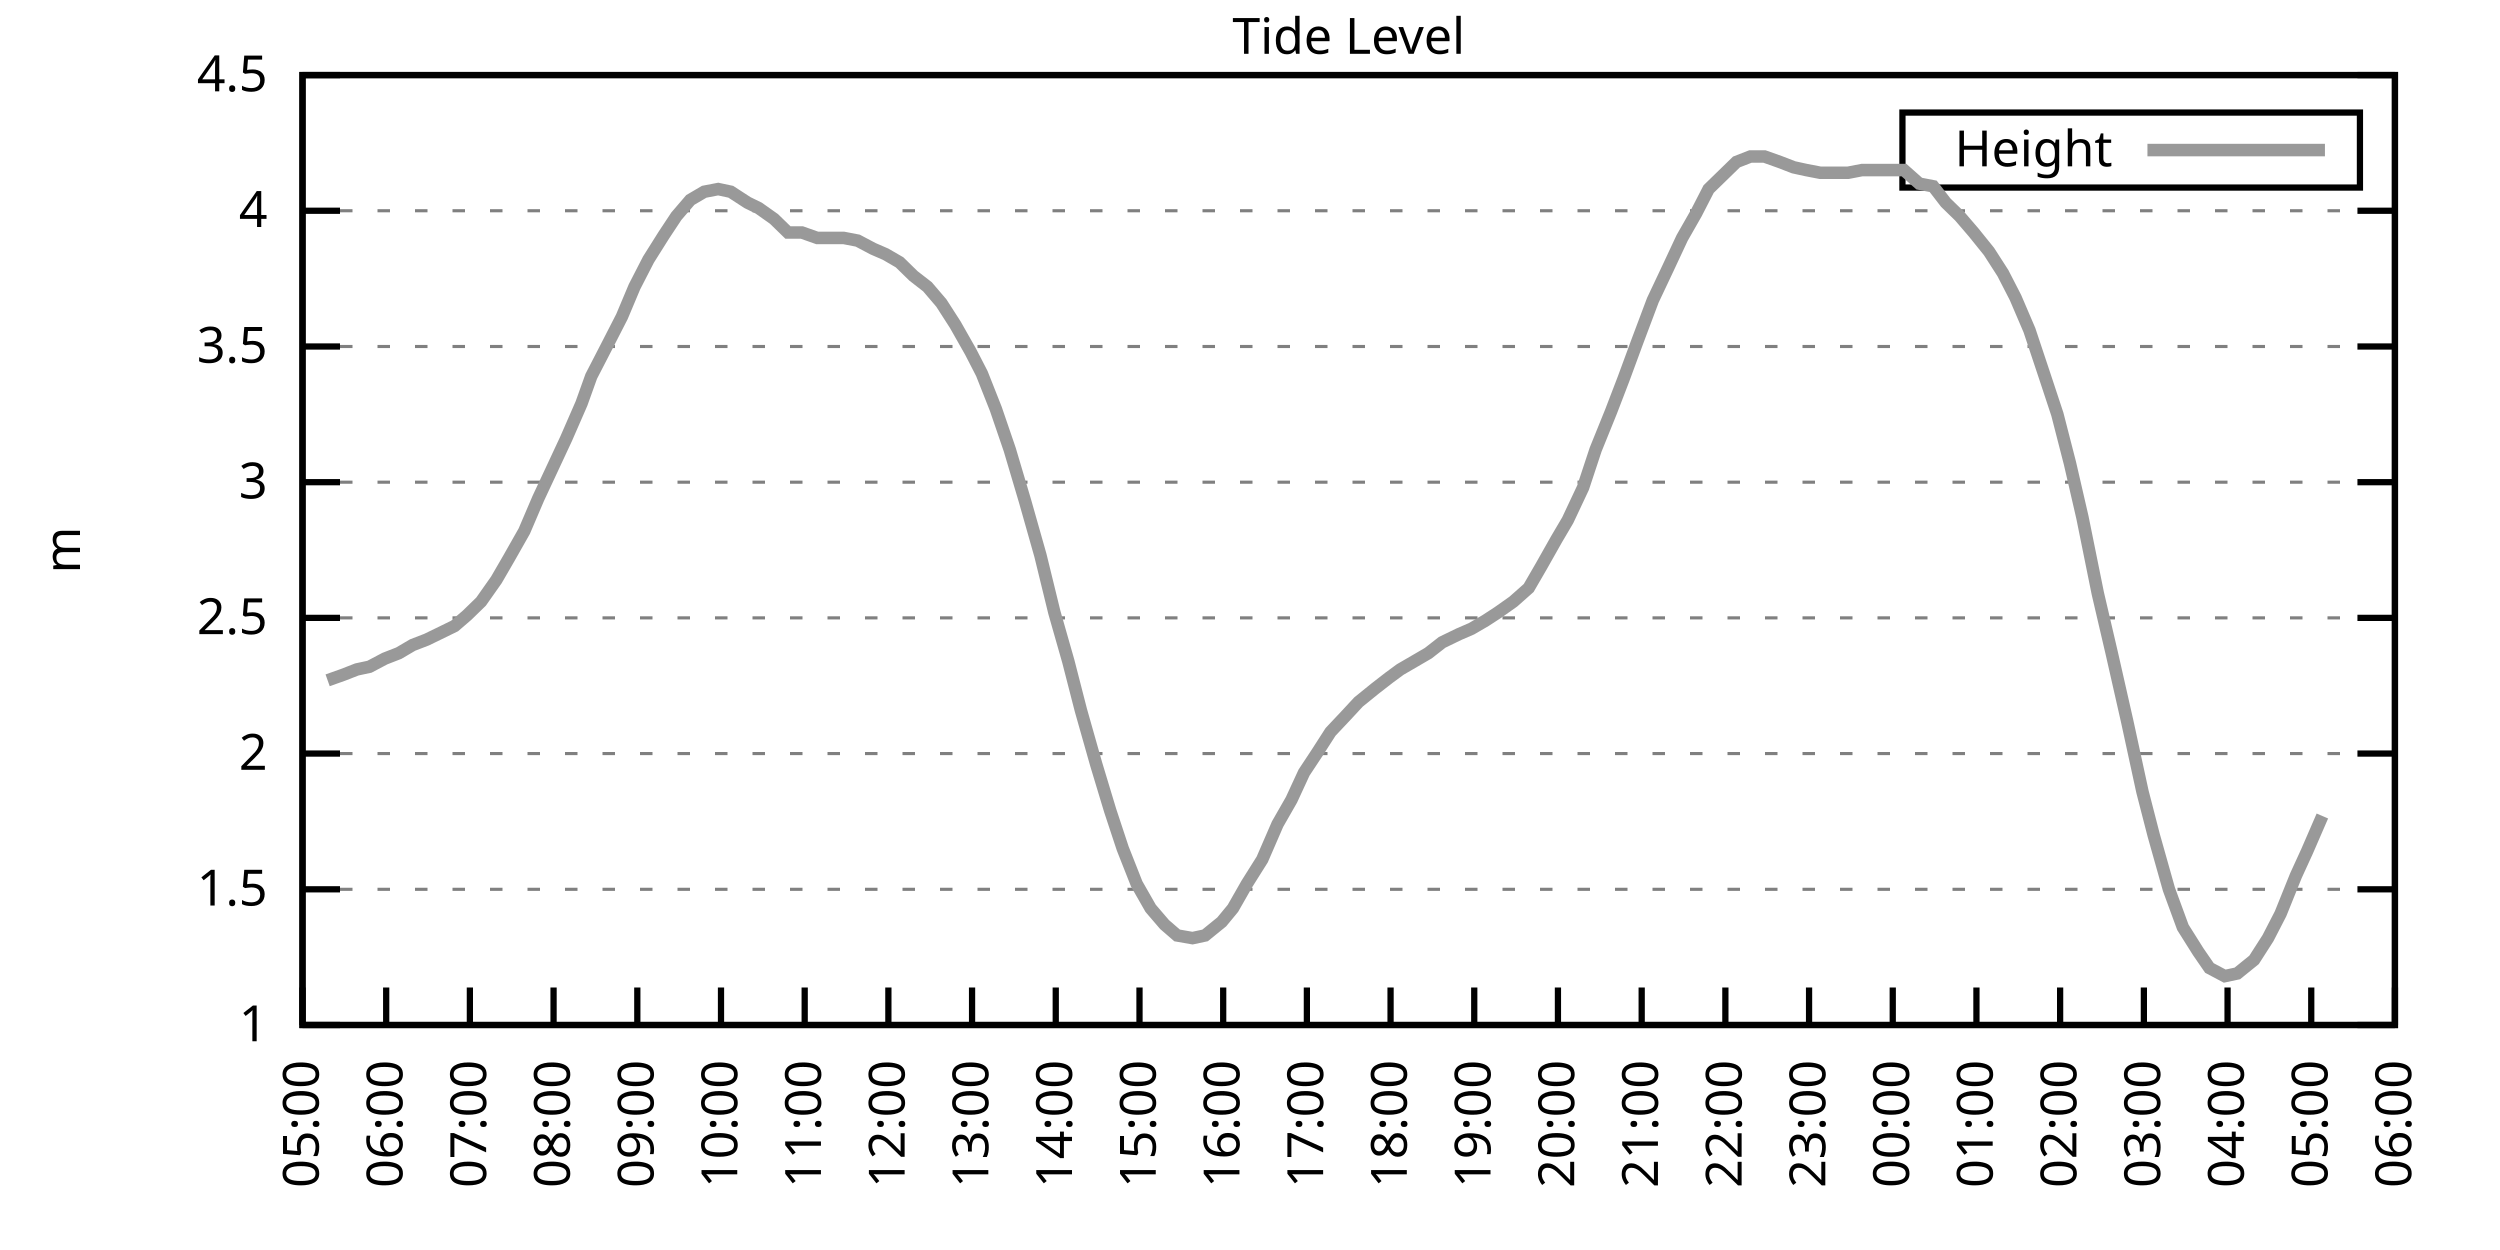
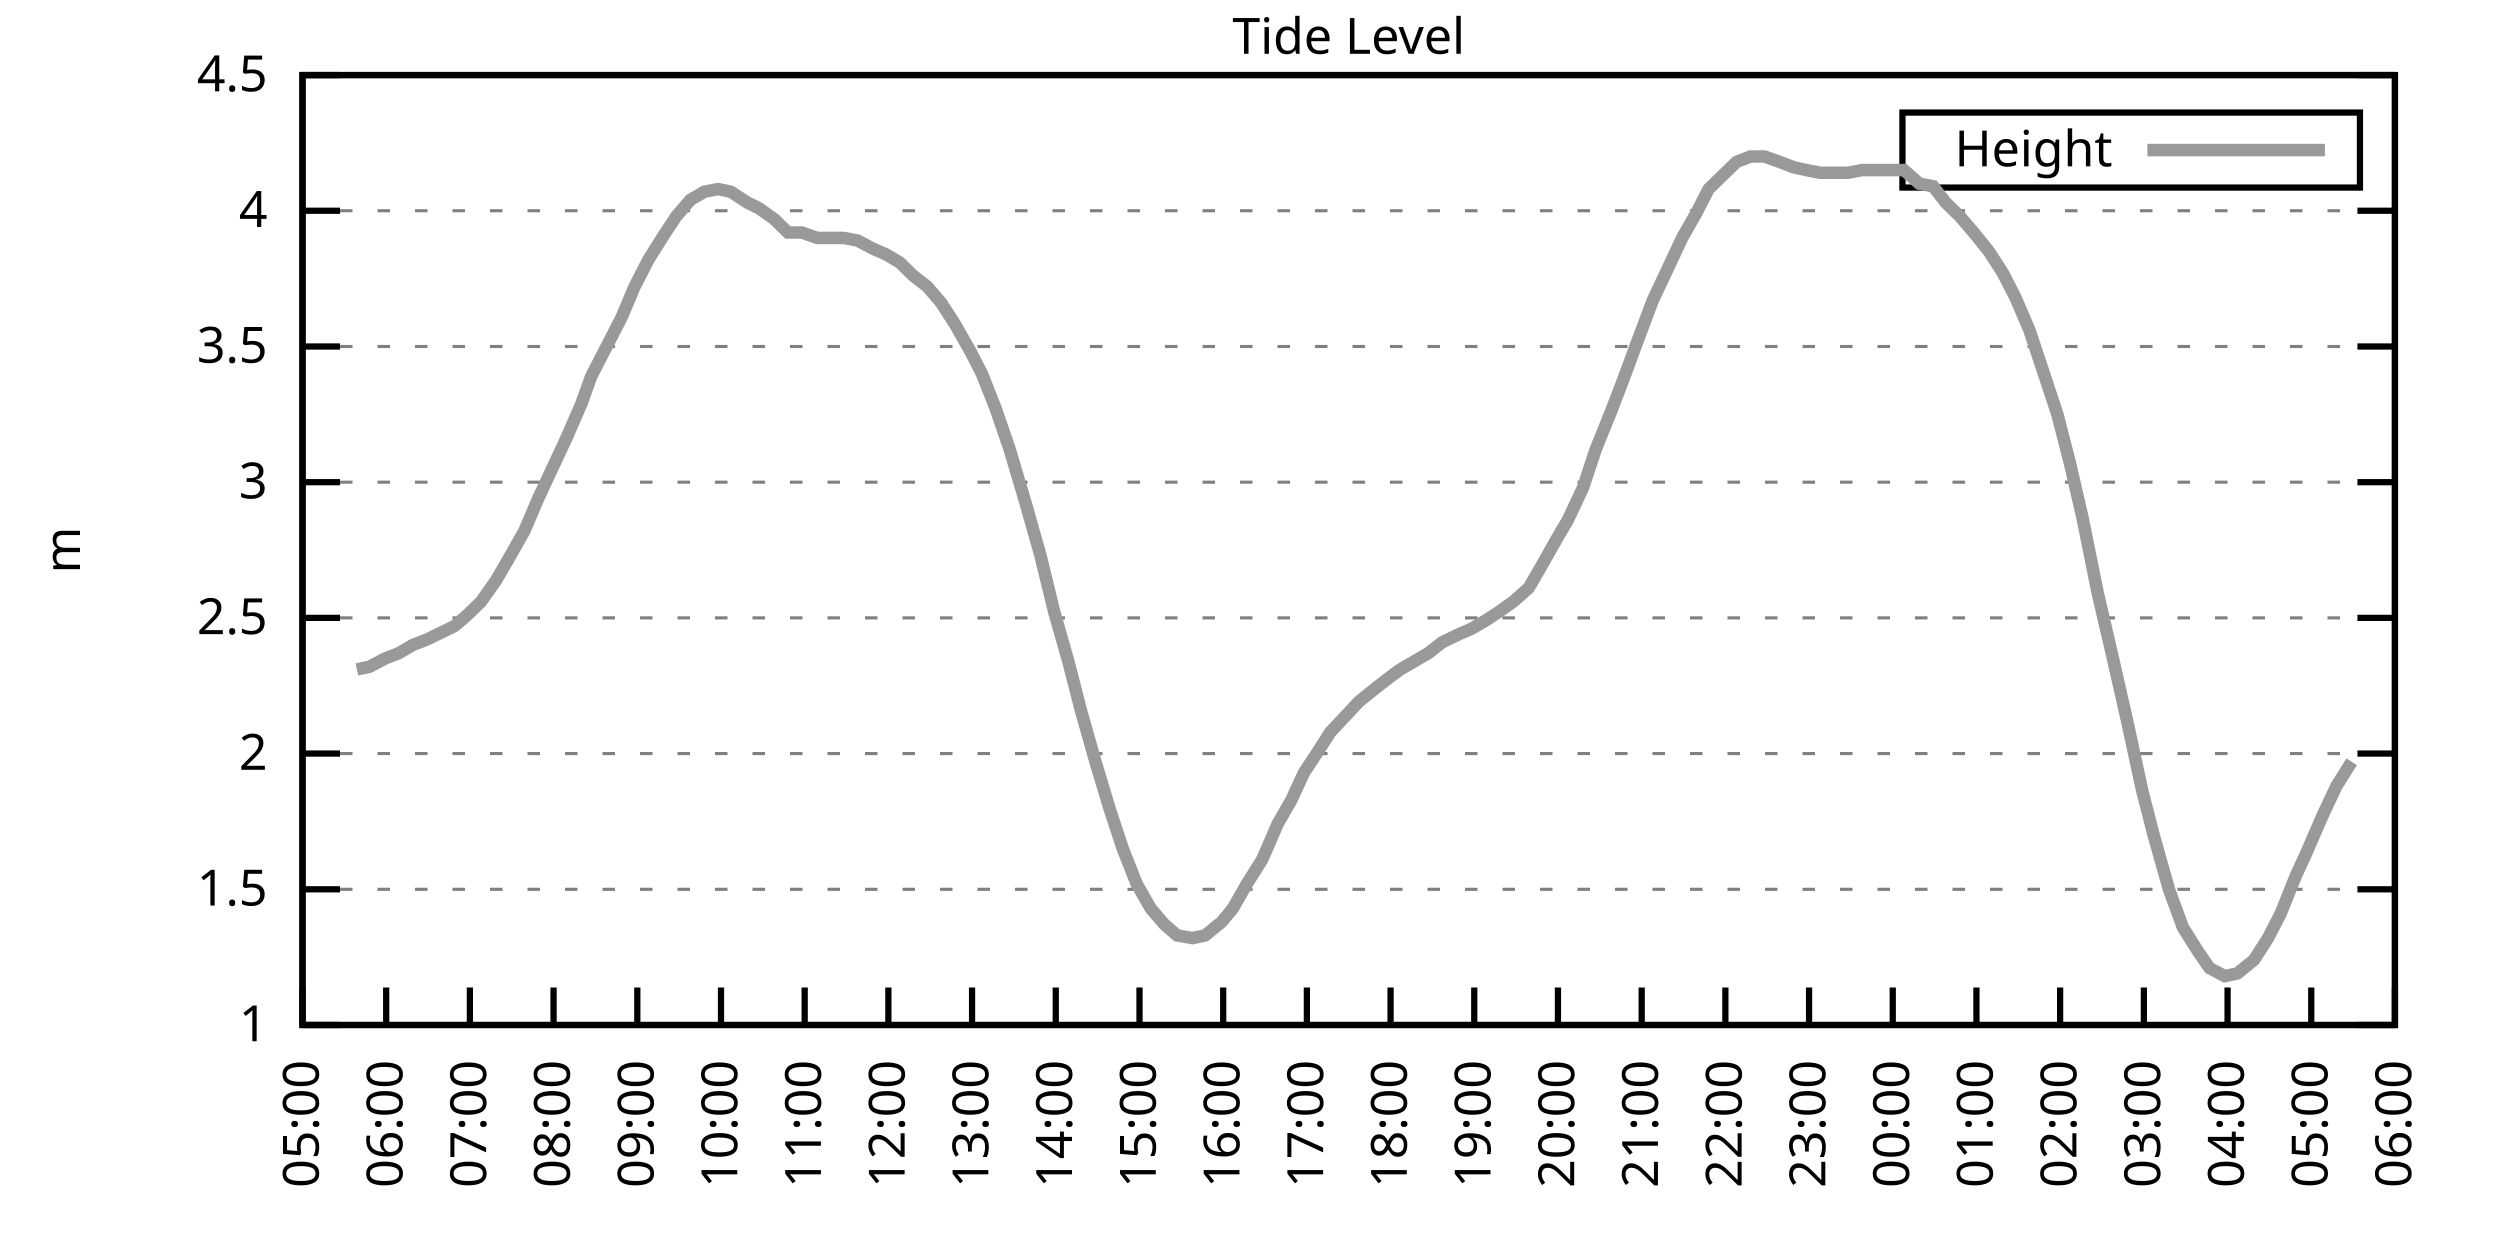
<svg xmlns="http://www.w3.org/2000/svg" xmlns:xlink="http://www.w3.org/1999/xlink" width="400" height="200" viewBox="0 0 400 200">
  <g id="gnuplot_canvas">
    <rect x="0" y="0" width="400" height="200" fill="none" />
    <defs>
      <circle id="gpDot" r="0.5" stroke-width="0.5" stroke="currentColor" />
      <path id="gpPt0" stroke-width="0.333" stroke="currentColor" d="M-1,0 h2 M0,-1 v2" />
      <path id="gpPt1" stroke-width="0.333" stroke="currentColor" d="M-1,-1 L1,1 M1,-1 L-1,1" />
      <path id="gpPt2" stroke-width="0.333" stroke="currentColor" d="M-1,0 L1,0 M0,-1 L0,1 M-1,-1 L1,1 M-1,1 L1,-1" />
      <rect id="gpPt3" stroke-width="0.333" stroke="currentColor" x="-1" y="-1" width="2" height="2" />
      <rect id="gpPt4" stroke-width="0.333" stroke="currentColor" fill="currentColor" x="-1" y="-1" width="2" height="2" />
      <circle id="gpPt5" stroke-width="0.333" stroke="currentColor" cx="0" cy="0" r="1" />
      <use xlink:href="#gpPt5" id="gpPt6" fill="currentColor" stroke="none" />
      <path id="gpPt7" stroke-width="0.333" stroke="currentColor" d="M0,-1.33 L-1.33,0.67 L1.33,0.67 z" />
      <use xlink:href="#gpPt7" id="gpPt8" fill="currentColor" stroke="none" />
      <use xlink:href="#gpPt7" id="gpPt9" stroke="currentColor" transform="rotate(180)" />
      <use xlink:href="#gpPt9" id="gpPt10" fill="currentColor" stroke="none" />
      <use xlink:href="#gpPt3" id="gpPt11" stroke="currentColor" transform="rotate(45)" />
      <use xlink:href="#gpPt11" id="gpPt12" fill="currentColor" stroke="none" />
      <path id="gpPt13" stroke-width="0.333" stroke="currentColor" d="M0,1.330 L1.265,0.411 L0.782,-1.067 L-0.782,-1.076 L-1.265,0.411 z" />
      <use xlink:href="#gpPt13" id="gpPt14" fill="currentColor" stroke="none" />
      <filter id="textbox" filterUnits="objectBoundingBox" x="0" y="0" height="1" width="1">
        <feFlood flood-color="white" flood-opacity="1" result="bgnd" />
        <feComposite in="SourceGraphic" in2="bgnd" operator="atop" />
      </filter>
      <filter id="greybox" filterUnits="objectBoundingBox" x="0" y="0" height="1" width="1">
        <feFlood flood-color="lightgrey" flood-opacity="1" result="grey" />
        <feComposite in="SourceGraphic" in2="grey" operator="atop" />
      </filter>
    </defs>
    <g fill="none" color="white" stroke="currentColor" stroke-width="1.00" stroke-linecap="butt" stroke-linejoin="miter">
</g>
    <g fill="none" color="black" stroke="currentColor" stroke-width="1.00" stroke-linecap="butt" stroke-linejoin="miter">
      <g stroke="none" shape-rendering="crispEdges">
        <polygon fill="rgb(255, 255, 255)" points="48.40,164.00 383.18,164.00 383.18,12.02 48.40,12.02 " />
      </g>
    </g>
    <g fill="none" color="black" stroke="currentColor" stroke-width="1.00" stroke-linecap="butt" stroke-linejoin="miter">
</g>
    <g fill="none" color="black" stroke="black" stroke-width="0.50" stroke-linecap="butt" stroke-linejoin="miter">
</g>
    <g fill="none" color="gray" stroke="currentColor" stroke-width="0.50" stroke-linecap="butt" stroke-linejoin="miter">
      <path stroke="gray" stroke-dasharray="2,4" class="gridline" d="M48.40,164.00 L383.19,164.00  " />
    </g>
    <g fill="none" color="gray" stroke="gray" stroke-width="1.00" stroke-linecap="butt" stroke-linejoin="miter">
</g>
    <g fill="none" color="black" stroke="currentColor" stroke-width="1.00" stroke-linecap="butt" stroke-linejoin="miter">
      <path stroke="black" d="M48.40,164.00 L54.40,164.00 M383.19,164.00 L377.19,164.00  " />
      <g transform="translate(42.80,166.60)" stroke="none" fill="black" font-family="Sans" font-size="8.00" text-anchor="end">
        <text>
          <tspan font-family="Sans"> 1</tspan>
        </text>
      </g>
    </g>
    <g fill="none" color="black" stroke="currentColor" stroke-width="1.00" stroke-linecap="butt" stroke-linejoin="miter">
</g>
    <g fill="none" color="black" stroke="black" stroke-width="0.50" stroke-linecap="butt" stroke-linejoin="miter">
</g>
    <g fill="none" color="gray" stroke="currentColor" stroke-width="0.50" stroke-linecap="butt" stroke-linejoin="miter">
      <path stroke="gray" stroke-dasharray="2,4" class="gridline" d="M48.40,142.29 L383.19,142.29  " />
    </g>
    <g fill="none" color="gray" stroke="gray" stroke-width="1.00" stroke-linecap="butt" stroke-linejoin="miter">
</g>
    <g fill="none" color="black" stroke="currentColor" stroke-width="1.00" stroke-linecap="butt" stroke-linejoin="miter">
      <path stroke="black" d="M48.40,142.29 L54.40,142.29 M383.19,142.29 L377.19,142.29  " />
      <g transform="translate(42.80,144.89)" stroke="none" fill="black" font-family="Sans" font-size="8.00" text-anchor="end">
        <text>
          <tspan font-family="Sans"> 1.5</tspan>
        </text>
      </g>
    </g>
    <g fill="none" color="black" stroke="currentColor" stroke-width="1.00" stroke-linecap="butt" stroke-linejoin="miter">
</g>
    <g fill="none" color="black" stroke="black" stroke-width="0.50" stroke-linecap="butt" stroke-linejoin="miter">
</g>
    <g fill="none" color="gray" stroke="currentColor" stroke-width="0.50" stroke-linecap="butt" stroke-linejoin="miter">
      <path stroke="gray" stroke-dasharray="2,4" class="gridline" d="M48.40,120.57 L383.19,120.57  " />
    </g>
    <g fill="none" color="gray" stroke="gray" stroke-width="1.00" stroke-linecap="butt" stroke-linejoin="miter">
</g>
    <g fill="none" color="black" stroke="currentColor" stroke-width="1.00" stroke-linecap="butt" stroke-linejoin="miter">
      <path stroke="black" d="M48.40,120.57 L54.40,120.57 M383.19,120.57 L377.19,120.57  " />
      <g transform="translate(42.80,123.17)" stroke="none" fill="black" font-family="Sans" font-size="8.00" text-anchor="end">
        <text>
          <tspan font-family="Sans"> 2</tspan>
        </text>
      </g>
    </g>
    <g fill="none" color="black" stroke="currentColor" stroke-width="1.00" stroke-linecap="butt" stroke-linejoin="miter">
</g>
    <g fill="none" color="black" stroke="black" stroke-width="0.50" stroke-linecap="butt" stroke-linejoin="miter">
</g>
    <g fill="none" color="gray" stroke="currentColor" stroke-width="0.50" stroke-linecap="butt" stroke-linejoin="miter">
      <path stroke="gray" stroke-dasharray="2,4" class="gridline" d="M48.40,98.86 L383.19,98.86  " />
    </g>
    <g fill="none" color="gray" stroke="gray" stroke-width="1.00" stroke-linecap="butt" stroke-linejoin="miter">
</g>
    <g fill="none" color="black" stroke="currentColor" stroke-width="1.00" stroke-linecap="butt" stroke-linejoin="miter">
      <path stroke="black" d="M48.40,98.86 L54.40,98.86 M383.19,98.86 L377.19,98.86  " />
      <g transform="translate(42.80,101.46)" stroke="none" fill="black" font-family="Sans" font-size="8.00" text-anchor="end">
        <text>
          <tspan font-family="Sans"> 2.5</tspan>
        </text>
      </g>
    </g>
    <g fill="none" color="black" stroke="currentColor" stroke-width="1.00" stroke-linecap="butt" stroke-linejoin="miter">
</g>
    <g fill="none" color="black" stroke="black" stroke-width="0.50" stroke-linecap="butt" stroke-linejoin="miter">
</g>
    <g fill="none" color="gray" stroke="currentColor" stroke-width="0.50" stroke-linecap="butt" stroke-linejoin="miter">
      <path stroke="gray" stroke-dasharray="2,4" class="gridline" d="M48.40,77.15 L383.19,77.15  " />
    </g>
    <g fill="none" color="gray" stroke="gray" stroke-width="1.00" stroke-linecap="butt" stroke-linejoin="miter">
</g>
    <g fill="none" color="black" stroke="currentColor" stroke-width="1.00" stroke-linecap="butt" stroke-linejoin="miter">
      <path stroke="black" d="M48.40,77.15 L54.40,77.15 M383.19,77.15 L377.19,77.15  " />
      <g transform="translate(42.80,79.75)" stroke="none" fill="black" font-family="Sans" font-size="8.00" text-anchor="end">
        <text>
          <tspan font-family="Sans"> 3</tspan>
        </text>
      </g>
    </g>
    <g fill="none" color="black" stroke="currentColor" stroke-width="1.00" stroke-linecap="butt" stroke-linejoin="miter">
</g>
    <g fill="none" color="black" stroke="black" stroke-width="0.50" stroke-linecap="butt" stroke-linejoin="miter">
</g>
    <g fill="none" color="gray" stroke="currentColor" stroke-width="0.50" stroke-linecap="butt" stroke-linejoin="miter">
      <path stroke="gray" stroke-dasharray="2,4" class="gridline" d="M48.40,55.44 L383.19,55.44  " />
    </g>
    <g fill="none" color="gray" stroke="gray" stroke-width="1.00" stroke-linecap="butt" stroke-linejoin="miter">
</g>
    <g fill="none" color="black" stroke="currentColor" stroke-width="1.00" stroke-linecap="butt" stroke-linejoin="miter">
      <path stroke="black" d="M48.40,55.44 L54.40,55.44 M383.19,55.44 L377.19,55.44  " />
      <g transform="translate(42.80,58.04)" stroke="none" fill="black" font-family="Sans" font-size="8.00" text-anchor="end">
        <text>
          <tspan font-family="Sans"> 3.5</tspan>
        </text>
      </g>
    </g>
    <g fill="none" color="black" stroke="currentColor" stroke-width="1.00" stroke-linecap="butt" stroke-linejoin="miter">
</g>
    <g fill="none" color="black" stroke="black" stroke-width="0.50" stroke-linecap="butt" stroke-linejoin="miter">
</g>
    <g fill="none" color="gray" stroke="currentColor" stroke-width="0.50" stroke-linecap="butt" stroke-linejoin="miter">
      <path stroke="gray" stroke-dasharray="2,4" class="gridline" d="M48.40,33.72 L383.19,33.72  " />
    </g>
    <g fill="none" color="gray" stroke="gray" stroke-width="1.00" stroke-linecap="butt" stroke-linejoin="miter">
</g>
    <g fill="none" color="black" stroke="currentColor" stroke-width="1.00" stroke-linecap="butt" stroke-linejoin="miter">
      <path stroke="black" d="M48.40,33.72 L54.40,33.72 M383.19,33.72 L377.19,33.72  " />
      <g transform="translate(42.80,36.32)" stroke="none" fill="black" font-family="Sans" font-size="8.00" text-anchor="end">
        <text>
          <tspan font-family="Sans"> 4</tspan>
        </text>
      </g>
    </g>
    <g fill="none" color="black" stroke="currentColor" stroke-width="1.00" stroke-linecap="butt" stroke-linejoin="miter">
</g>
    <g fill="none" color="black" stroke="black" stroke-width="0.50" stroke-linecap="butt" stroke-linejoin="miter">
</g>
    <g fill="none" color="gray" stroke="currentColor" stroke-width="0.50" stroke-linecap="butt" stroke-linejoin="miter">
      <path stroke="gray" stroke-dasharray="2,4" class="gridline" d="M48.40,12.01 L383.19,12.01  " />
    </g>
    <g fill="none" color="gray" stroke="gray" stroke-width="1.00" stroke-linecap="butt" stroke-linejoin="miter">
</g>
    <g fill="none" color="black" stroke="currentColor" stroke-width="1.00" stroke-linecap="butt" stroke-linejoin="miter">
      <path stroke="black" d="M48.40,12.01 L54.40,12.01 M383.19,12.01 L377.19,12.01  " />
      <g transform="translate(42.80,14.61)" stroke="none" fill="black" font-family="Sans" font-size="8.00" text-anchor="end">
        <text>
          <tspan font-family="Sans"> 4.5</tspan>
        </text>
      </g>
    </g>
    <g fill="none" color="black" stroke="currentColor" stroke-width="1.00" stroke-linecap="butt" stroke-linejoin="miter">
      <path stroke="black" d="M48.40,164.00 L48.40,158.00  " />
      <g transform="translate(51.00,169.60) rotate(270.00)" stroke="none" fill="black" font-family="Sans" font-size="8.00" text-anchor="end">
        <text>
          <tspan font-family="Sans">05:00</tspan>
        </text>
      </g>
    </g>
    <g fill="none" color="black" stroke="currentColor" stroke-width="1.00" stroke-linecap="butt" stroke-linejoin="miter">
      <path stroke="black" d="M61.79,164.00 L61.79,158.00  " />
      <g transform="translate(64.39,169.60) rotate(270.00)" stroke="none" fill="black" font-family="Sans" font-size="8.00" text-anchor="end">
        <text>
          <tspan font-family="Sans">06:00</tspan>
        </text>
      </g>
    </g>
    <g fill="none" color="black" stroke="currentColor" stroke-width="1.00" stroke-linecap="butt" stroke-linejoin="miter">
      <path stroke="black" d="M75.18,164.00 L75.18,158.00  " />
      <g transform="translate(77.78,169.60) rotate(270.00)" stroke="none" fill="black" font-family="Sans" font-size="8.00" text-anchor="end">
        <text>
          <tspan font-family="Sans">07:00</tspan>
        </text>
      </g>
    </g>
    <g fill="none" color="black" stroke="currentColor" stroke-width="1.00" stroke-linecap="butt" stroke-linejoin="miter">
      <path stroke="black" d="M88.57,164.00 L88.57,158.00  " />
      <g transform="translate(91.17,169.60) rotate(270.00)" stroke="none" fill="black" font-family="Sans" font-size="8.00" text-anchor="end">
        <text>
          <tspan font-family="Sans">08:00</tspan>
        </text>
      </g>
    </g>
    <g fill="none" color="black" stroke="currentColor" stroke-width="1.00" stroke-linecap="butt" stroke-linejoin="miter">
      <path stroke="black" d="M101.97,164.00 L101.97,158.00  " />
      <g transform="translate(104.57,169.60) rotate(270.00)" stroke="none" fill="black" font-family="Sans" font-size="8.00" text-anchor="end">
        <text>
          <tspan font-family="Sans">09:00</tspan>
        </text>
      </g>
    </g>
    <g fill="none" color="black" stroke="currentColor" stroke-width="1.00" stroke-linecap="butt" stroke-linejoin="miter">
      <path stroke="black" d="M115.36,164.00 L115.36,158.00  " />
      <g transform="translate(117.96,169.60) rotate(270.00)" stroke="none" fill="black" font-family="Sans" font-size="8.00" text-anchor="end">
        <text>
          <tspan font-family="Sans">10:00</tspan>
        </text>
      </g>
    </g>
    <g fill="none" color="black" stroke="currentColor" stroke-width="1.00" stroke-linecap="butt" stroke-linejoin="miter">
      <path stroke="black" d="M128.75,164.00 L128.75,158.00  " />
      <g transform="translate(131.35,169.60) rotate(270.00)" stroke="none" fill="black" font-family="Sans" font-size="8.00" text-anchor="end">
        <text>
          <tspan font-family="Sans">11:00</tspan>
        </text>
      </g>
    </g>
    <g fill="none" color="black" stroke="currentColor" stroke-width="1.00" stroke-linecap="butt" stroke-linejoin="miter">
      <path stroke="black" d="M142.14,164.00 L142.14,158.00  " />
      <g transform="translate(144.74,169.60) rotate(270.00)" stroke="none" fill="black" font-family="Sans" font-size="8.00" text-anchor="end">
        <text>
          <tspan font-family="Sans">12:00</tspan>
        </text>
      </g>
    </g>
    <g fill="none" color="black" stroke="currentColor" stroke-width="1.00" stroke-linecap="butt" stroke-linejoin="miter">
      <path stroke="black" d="M155.53,164.00 L155.53,158.00  " />
      <g transform="translate(158.13,169.60) rotate(270.00)" stroke="none" fill="black" font-family="Sans" font-size="8.00" text-anchor="end">
        <text>
          <tspan font-family="Sans">13:00</tspan>
        </text>
      </g>
    </g>
    <g fill="none" color="black" stroke="currentColor" stroke-width="1.00" stroke-linecap="butt" stroke-linejoin="miter">
      <path stroke="black" d="M168.92,164.00 L168.92,158.00  " />
      <g transform="translate(171.52,169.60) rotate(270.00)" stroke="none" fill="black" font-family="Sans" font-size="8.00" text-anchor="end">
        <text>
          <tspan font-family="Sans">14:00</tspan>
        </text>
      </g>
    </g>
    <g fill="none" color="black" stroke="currentColor" stroke-width="1.00" stroke-linecap="butt" stroke-linejoin="miter">
      <path stroke="black" d="M182.32,164.00 L182.32,158.00  " />
      <g transform="translate(184.92,169.60) rotate(270.00)" stroke="none" fill="black" font-family="Sans" font-size="8.00" text-anchor="end">
        <text>
          <tspan font-family="Sans">15:00</tspan>
        </text>
      </g>
    </g>
    <g fill="none" color="black" stroke="currentColor" stroke-width="1.00" stroke-linecap="butt" stroke-linejoin="miter">
      <path stroke="black" d="M195.71,164.00 L195.71,158.00  " />
      <g transform="translate(198.31,169.60) rotate(270.00)" stroke="none" fill="black" font-family="Sans" font-size="8.00" text-anchor="end">
        <text>
          <tspan font-family="Sans">16:00</tspan>
        </text>
      </g>
    </g>
    <g fill="none" color="black" stroke="currentColor" stroke-width="1.00" stroke-linecap="butt" stroke-linejoin="miter">
      <path stroke="black" d="M209.10,164.00 L209.10,158.00  " />
      <g transform="translate(211.70,169.60) rotate(270.00)" stroke="none" fill="black" font-family="Sans" font-size="8.00" text-anchor="end">
        <text>
          <tspan font-family="Sans">17:00</tspan>
        </text>
      </g>
    </g>
    <g fill="none" color="black" stroke="currentColor" stroke-width="1.00" stroke-linecap="butt" stroke-linejoin="miter">
      <path stroke="black" d="M222.49,164.00 L222.49,158.00  " />
      <g transform="translate(225.09,169.60) rotate(270.00)" stroke="none" fill="black" font-family="Sans" font-size="8.00" text-anchor="end">
        <text>
          <tspan font-family="Sans">18:00</tspan>
        </text>
      </g>
    </g>
    <g fill="none" color="black" stroke="currentColor" stroke-width="1.00" stroke-linecap="butt" stroke-linejoin="miter">
      <path stroke="black" d="M235.88,164.00 L235.88,158.00  " />
      <g transform="translate(238.48,169.60) rotate(270.00)" stroke="none" fill="black" font-family="Sans" font-size="8.00" text-anchor="end">
        <text>
          <tspan font-family="Sans">19:00</tspan>
        </text>
      </g>
    </g>
    <g fill="none" color="black" stroke="currentColor" stroke-width="1.00" stroke-linecap="butt" stroke-linejoin="miter">
      <path stroke="black" d="M249.27,164.00 L249.27,158.00  " />
      <g transform="translate(251.87,169.60) rotate(270.00)" stroke="none" fill="black" font-family="Sans" font-size="8.00" text-anchor="end">
        <text>
          <tspan font-family="Sans">20:00</tspan>
        </text>
      </g>
    </g>
    <g fill="none" color="black" stroke="currentColor" stroke-width="1.00" stroke-linecap="butt" stroke-linejoin="miter">
      <path stroke="black" d="M262.67,164.00 L262.67,158.00  " />
      <g transform="translate(265.27,169.60) rotate(270.00)" stroke="none" fill="black" font-family="Sans" font-size="8.00" text-anchor="end">
        <text>
          <tspan font-family="Sans">21:00</tspan>
        </text>
      </g>
    </g>
    <g fill="none" color="black" stroke="currentColor" stroke-width="1.00" stroke-linecap="butt" stroke-linejoin="miter">
      <path stroke="black" d="M276.06,164.00 L276.06,158.00  " />
      <g transform="translate(278.66,169.60) rotate(270.00)" stroke="none" fill="black" font-family="Sans" font-size="8.00" text-anchor="end">
        <text>
          <tspan font-family="Sans">22:00</tspan>
        </text>
      </g>
    </g>
    <g fill="none" color="black" stroke="currentColor" stroke-width="1.00" stroke-linecap="butt" stroke-linejoin="miter">
      <path stroke="black" d="M289.45,164.00 L289.45,158.00  " />
      <g transform="translate(292.05,169.60) rotate(270.00)" stroke="none" fill="black" font-family="Sans" font-size="8.00" text-anchor="end">
        <text>
          <tspan font-family="Sans">23:00</tspan>
        </text>
      </g>
    </g>
    <g fill="none" color="black" stroke="currentColor" stroke-width="1.00" stroke-linecap="butt" stroke-linejoin="miter">
      <path stroke="black" d="M302.84,164.00 L302.84,158.00  " />
      <g transform="translate(305.44,169.60) rotate(270.00)" stroke="none" fill="black" font-family="Sans" font-size="8.00" text-anchor="end">
        <text>
          <tspan font-family="Sans">00:00</tspan>
        </text>
      </g>
    </g>
    <g fill="none" color="black" stroke="currentColor" stroke-width="1.00" stroke-linecap="butt" stroke-linejoin="miter">
      <path stroke="black" d="M316.23,164.00 L316.23,158.00  " />
      <g transform="translate(318.83,169.60) rotate(270.00)" stroke="none" fill="black" font-family="Sans" font-size="8.00" text-anchor="end">
        <text>
          <tspan font-family="Sans">01:00</tspan>
        </text>
      </g>
    </g>
    <g fill="none" color="black" stroke="currentColor" stroke-width="1.00" stroke-linecap="butt" stroke-linejoin="miter">
      <path stroke="black" d="M329.62,164.00 L329.62,158.00  " />
      <g transform="translate(332.22,169.60) rotate(270.00)" stroke="none" fill="black" font-family="Sans" font-size="8.00" text-anchor="end">
        <text>
          <tspan font-family="Sans">02:00</tspan>
        </text>
      </g>
    </g>
    <g fill="none" color="black" stroke="currentColor" stroke-width="1.00" stroke-linecap="butt" stroke-linejoin="miter">
      <path stroke="black" d="M343.02,164.00 L343.02,158.00  " />
      <g transform="translate(345.62,169.60) rotate(270.00)" stroke="none" fill="black" font-family="Sans" font-size="8.00" text-anchor="end">
        <text>
          <tspan font-family="Sans">03:00</tspan>
        </text>
      </g>
    </g>
    <g fill="none" color="black" stroke="currentColor" stroke-width="1.00" stroke-linecap="butt" stroke-linejoin="miter">
      <path stroke="black" d="M356.41,164.00 L356.41,158.00  " />
      <g transform="translate(359.01,169.60) rotate(270.00)" stroke="none" fill="black" font-family="Sans" font-size="8.00" text-anchor="end">
        <text>
          <tspan font-family="Sans">04:00</tspan>
        </text>
      </g>
    </g>
    <g fill="none" color="black" stroke="currentColor" stroke-width="1.00" stroke-linecap="butt" stroke-linejoin="miter">
      <path stroke="black" d="M369.80,164.00 L369.80,158.00  " />
      <g transform="translate(372.40,169.60) rotate(270.00)" stroke="none" fill="black" font-family="Sans" font-size="8.00" text-anchor="end">
        <text>
          <tspan font-family="Sans">05:00</tspan>
        </text>
      </g>
    </g>
    <g fill="none" color="black" stroke="currentColor" stroke-width="1.00" stroke-linecap="butt" stroke-linejoin="miter">
      <path stroke="black" d="M383.19,164.00 L383.19,158.00  " />
      <g transform="translate(385.79,169.60) rotate(270.00)" stroke="none" fill="black" font-family="Sans" font-size="8.00" text-anchor="end">
        <text>
          <tspan font-family="Sans">06:00</tspan>
        </text>
      </g>
    </g>
    <g fill="none" color="black" stroke="currentColor" stroke-width="1.00" stroke-linecap="butt" stroke-linejoin="miter">
</g>
    <g fill="none" color="black" stroke="currentColor" stroke-width="1.00" stroke-linecap="butt" stroke-linejoin="miter">
      <path stroke="black" d="M48.40,12.01 L48.40,164.00 L383.19,164.00 L383.19,12.01 L48.40,12.01 Z  " />
    </g>
    <g fill="none" color="black" stroke="currentColor" stroke-width="1.00" stroke-linecap="butt" stroke-linejoin="miter">
</g>
    <g fill="none" color="black" stroke="currentColor" stroke-width="1.00" stroke-linecap="butt" stroke-linejoin="miter">
      <path stroke="black" d="M304.39,30.01 L304.39,18.01 L377.59,18.01 L377.59,30.01 L304.39,30.01 Z  " />
    </g>
    <g id="Tide_level_plot_1">
      <g fill="none" color="white" stroke="black" stroke-width="2.00" stroke-linecap="butt" stroke-linejoin="miter">
</g>
      <g fill="none" color="black" stroke="currentColor" stroke-width="2.00" stroke-linecap="butt" stroke-linejoin="miter">
        <g transform="translate(337.99,26.61)" stroke="none" fill="black" font-family="Sans" font-size="8.00" text-anchor="end">
          <text>
            <tspan font-family="Sans">Height</tspan>
          </text>
        </g>
      </g>
      <g fill="none" color="black" stroke="currentColor" stroke-width="2.00" stroke-linecap="butt" stroke-linejoin="miter">
-         <path stroke="rgb(153, 153, 153)" d="M343.59,24.01 L371.99,24.01 M52.42,108.85 L54.87,107.98 L57.10,107.11 L59.11,106.68 L61.57,105.38 L63.80,104.51   L66.03,103.20 L68.26,102.34 L70.05,101.47 L72.73,100.16 L74.74,98.43 L76.97,96.26 L79.42,92.78 L81.43,89.31   L83.89,84.97 L86.12,79.75 L88.35,74.98 L90.58,70.20 L93.04,64.56 L94.60,60.21 L97.06,55.44 L99.51,50.66   L101.52,45.88 L103.75,41.54 L106.21,37.63 L108.22,34.59 L110.45,31.99 L112.68,30.68 L114.91,30.25 L116.92,30.68   L119.60,32.42 L121.38,33.29 L123.84,35.03 L126.07,37.20 L128.30,37.20 L130.76,38.07 L132.77,38.07 L135.00,38.07   L137.23,38.50 L139.69,39.80 L141.69,40.67 L143.93,41.97 L146.16,44.15 L148.39,45.88 L150.62,48.49 L152.85,51.96   L155.31,56.30 L157.10,59.78 L159.33,65.42 L161.56,71.94 L164.01,80.19 L166.47,88.87 L168.70,97.99 L170.93,105.81   L172.94,113.63 L175.40,122.31 L177.63,129.69 L179.64,135.77 L181.87,141.42 L184.10,145.33 L186.33,147.93 L188.34,149.67   L190.80,150.10 L192.81,149.67 L195.48,147.50 L197.27,145.33 L199.50,141.42 L201.96,137.51 L204.41,131.86 L206.64,127.96   L208.65,123.61 L210.66,120.57 L212.89,117.10 L215.35,114.49 L217.36,112.32 L220.04,110.15 L222.27,108.42 L224.05,107.11   L226.29,105.81 L228.52,104.51 L230.75,102.77 L233.43,101.47 L235.44,100.60 L237.67,99.30 L239.68,97.99 L242.13,96.26   L244.59,94.08 L246.60,90.61 L249.05,86.27 L250.84,83.23 L253.29,78.02 L255.30,71.94 L257.76,65.86 L259.76,60.65   L262.00,54.57 L264.45,48.05 L266.91,42.84 L269.14,38.07 L271.37,34.16 L273.38,30.25 L275.61,28.08 L277.84,25.91   L280.07,25.04 L282.31,25.04 L284.76,25.91 L286.99,26.77 L289.00,27.21 L291.23,27.64 L293.47,27.64 L295.70,27.64   L297.93,27.21 L300.16,27.21 L302.62,27.21 L304.63,27.21 L307.08,29.38 L309.31,29.81 L311.32,32.42 L313.55,34.59   L315.79,37.20 L318.24,40.24 L320.47,43.71 L322.48,47.62 L324.71,52.83 L327.17,60.21 L329.18,66.29 L331.19,74.11   L333.19,82.79 L335.65,94.95 L337.88,104.51 L340.34,115.36 L342.79,126.65 L344.58,133.60 L347.03,142.29 L349.26,148.37   L351.72,152.28 L353.51,154.88 L355.96,156.18 L357.97,155.75 L360.65,153.58 L362.88,150.10 L364.89,146.20 L367.34,140.12   L369.13,136.21 L371.58,130.56  " />
+         <path stroke="rgb(153, 153, 153)" d="M343.59,24.01 L371.99,24.01 M57.10,107.11 L59.11,106.68 L61.57,105.38 L63.80,104.51 L66.03,103.20 L68.26,102.34   L70.05,101.47 L72.73,100.16 L74.74,98.43 L76.97,96.26 L79.42,92.78 L81.43,89.31 L83.89,84.97 L86.12,79.75   L88.35,74.98 L90.58,70.20 L93.04,64.56 L94.60,60.21 L97.06,55.44 L99.51,50.66 L101.52,45.88 L103.75,41.54   L106.21,37.63 L108.22,34.59 L110.45,31.99 L112.68,30.68 L114.91,30.25 L116.92,30.68 L119.60,32.42 L121.38,33.29   L123.84,35.03 L126.07,37.20 L128.30,37.20 L130.76,38.07 L132.77,38.07 L135.00,38.07 L137.23,38.50 L139.69,39.80   L141.69,40.67 L143.93,41.97 L146.16,44.15 L148.39,45.88 L150.62,48.49 L152.85,51.96 L155.31,56.30 L157.10,59.78   L159.33,65.42 L161.56,71.94 L164.01,80.19 L166.47,88.87 L168.70,97.99 L170.93,105.81 L172.94,113.63 L175.40,122.31   L177.63,129.69 L179.64,135.77 L181.87,141.42 L184.10,145.33 L186.33,147.93 L188.34,149.67 L190.80,150.10 L192.81,149.67   L195.48,147.50 L197.27,145.33 L199.50,141.42 L201.96,137.51 L204.41,131.86 L206.64,127.96 L208.65,123.61 L210.66,120.57   L212.89,117.10 L215.35,114.49 L217.36,112.32 L220.04,110.15 L222.27,108.42 L224.05,107.11 L226.29,105.81 L228.52,104.51   L230.75,102.77 L233.43,101.47 L235.44,100.60 L237.67,99.30 L239.68,97.99 L242.13,96.26 L244.59,94.08 L246.60,90.61   L249.05,86.27 L250.84,83.23 L253.29,78.02 L255.30,71.94 L257.76,65.86 L259.76,60.65 L262.00,54.57 L264.45,48.05   L266.91,42.84 L269.14,38.07 L271.37,34.16 L273.38,30.25 L275.61,28.08 L277.84,25.91 L280.07,25.04 L282.31,25.04   L284.76,25.91 L286.99,26.77 L289.00,27.21 L291.23,27.64 L293.47,27.64 L295.70,27.64 L297.93,27.21 L300.16,27.21   L302.62,27.21 L304.63,27.21 L307.08,29.38 L309.31,29.81 L311.32,32.42 L313.55,34.59 L315.79,37.20 L318.24,40.24   L320.47,43.71 L322.48,47.62 L324.71,52.83 L327.17,60.21 L329.18,66.29 L331.19,74.11 L333.19,82.79 L335.65,94.95   L337.88,104.51 L340.34,115.36 L342.79,126.65 L344.58,133.60 L347.03,142.29 L349.26,148.37 L351.72,152.28 L353.51,154.88   L355.96,156.18 L357.97,155.75 L360.65,153.58 L362.88,150.10 L364.89,146.20 L367.34,140.12 L369.13,136.21 L371.58,130.56   L373.82,125.79 L376.27,121.88  " />
      </g>
    </g>
    <g fill="none" color="black" stroke="currentColor" stroke-width="2.00" stroke-linecap="butt" stroke-linejoin="miter">
</g>
    <g fill="none" color="black" stroke="black" stroke-width="1.00" stroke-linecap="butt" stroke-linejoin="miter">
</g>
    <g fill="none" color="black" stroke="currentColor" stroke-width="1.00" stroke-linecap="butt" stroke-linejoin="miter">
      <path stroke="black" d="M48.40,12.01 L48.40,164.00 L383.19,164.00 L383.19,12.01 L48.40,12.01 Z  " />
      <g transform="translate(12.80,88.01) rotate(270.00)" stroke="none" fill="black" font-family="Sans" font-size="8.00" text-anchor="middle">
        <text>
          <tspan font-family="Sans">m</tspan>
        </text>
      </g>
    </g>
    <g fill="none" color="black" stroke="currentColor" stroke-width="1.00" stroke-linecap="butt" stroke-linejoin="miter">
</g>
    <g fill="none" color="black" stroke="currentColor" stroke-width="1.00" stroke-linecap="butt" stroke-linejoin="miter">
      <g transform="translate(215.79,8.61)" stroke="none" fill="black" font-family="Sans" font-size="8.00" text-anchor="middle">
        <text>
          <tspan font-family="Sans">Tide Level</tspan>
        </text>
      </g>
    </g>
    <g fill="none" color="black" stroke="currentColor" stroke-width="1.00" stroke-linecap="butt" stroke-linejoin="miter">
</g>
  </g>
</svg>
